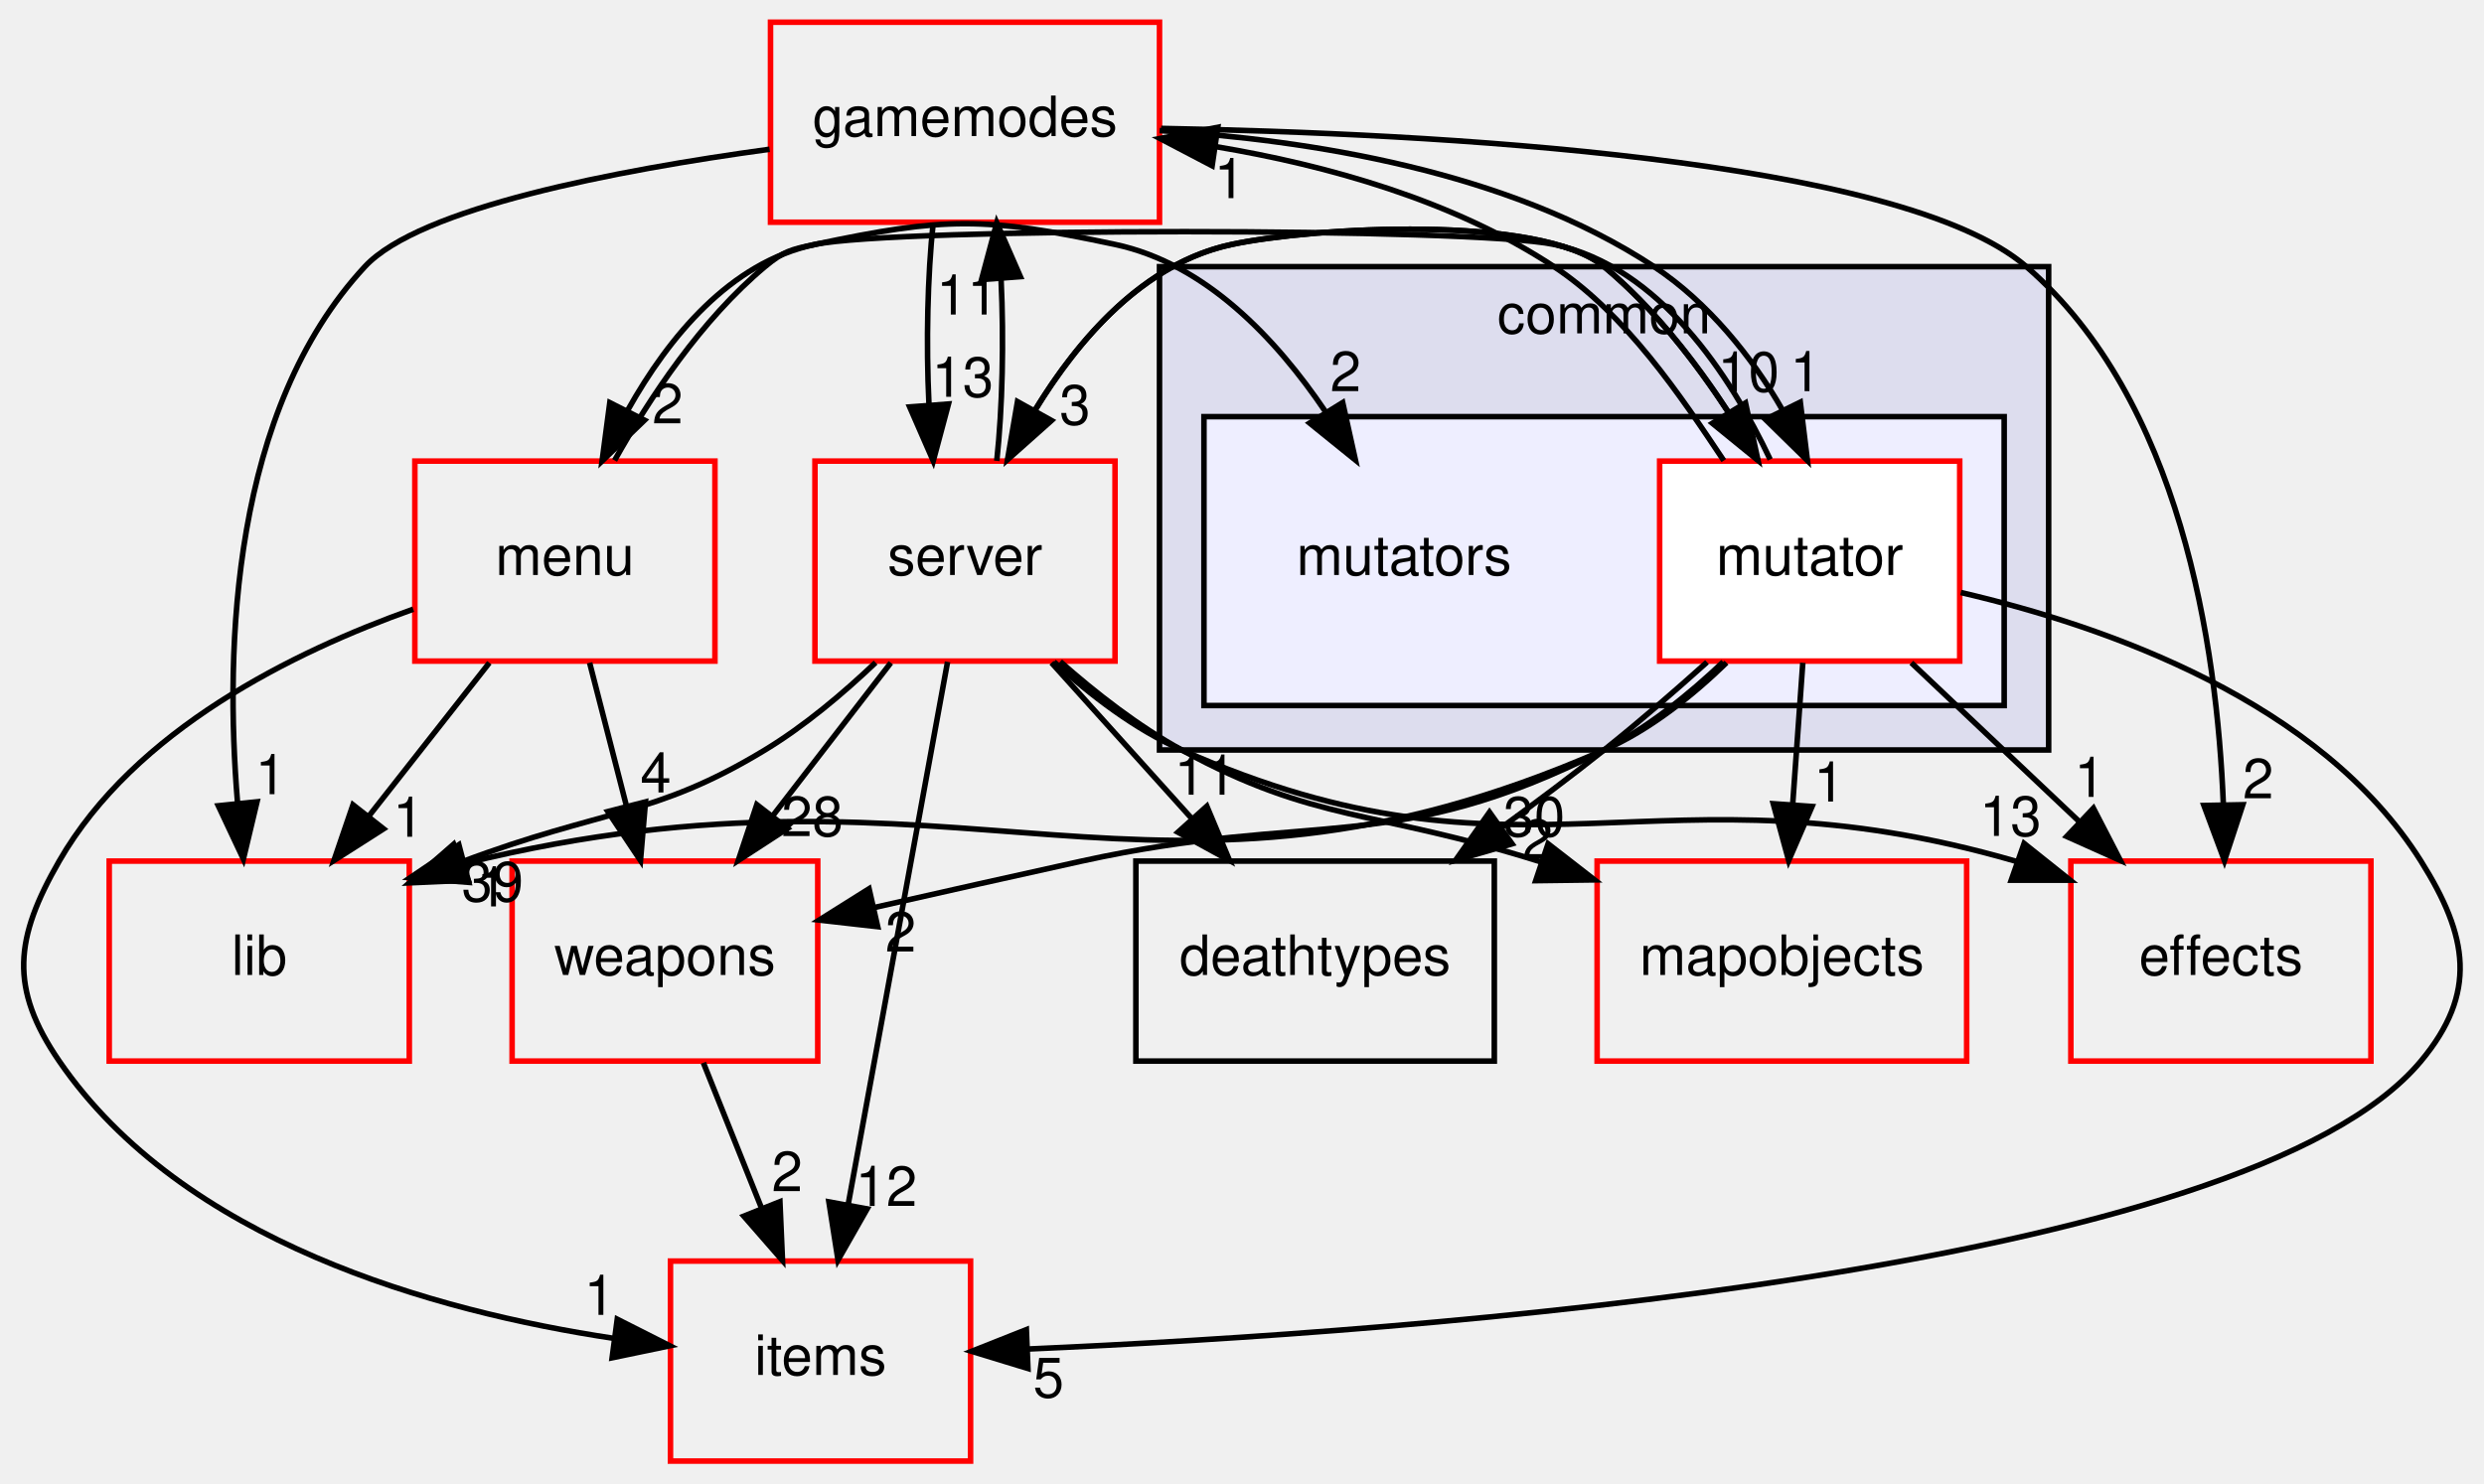
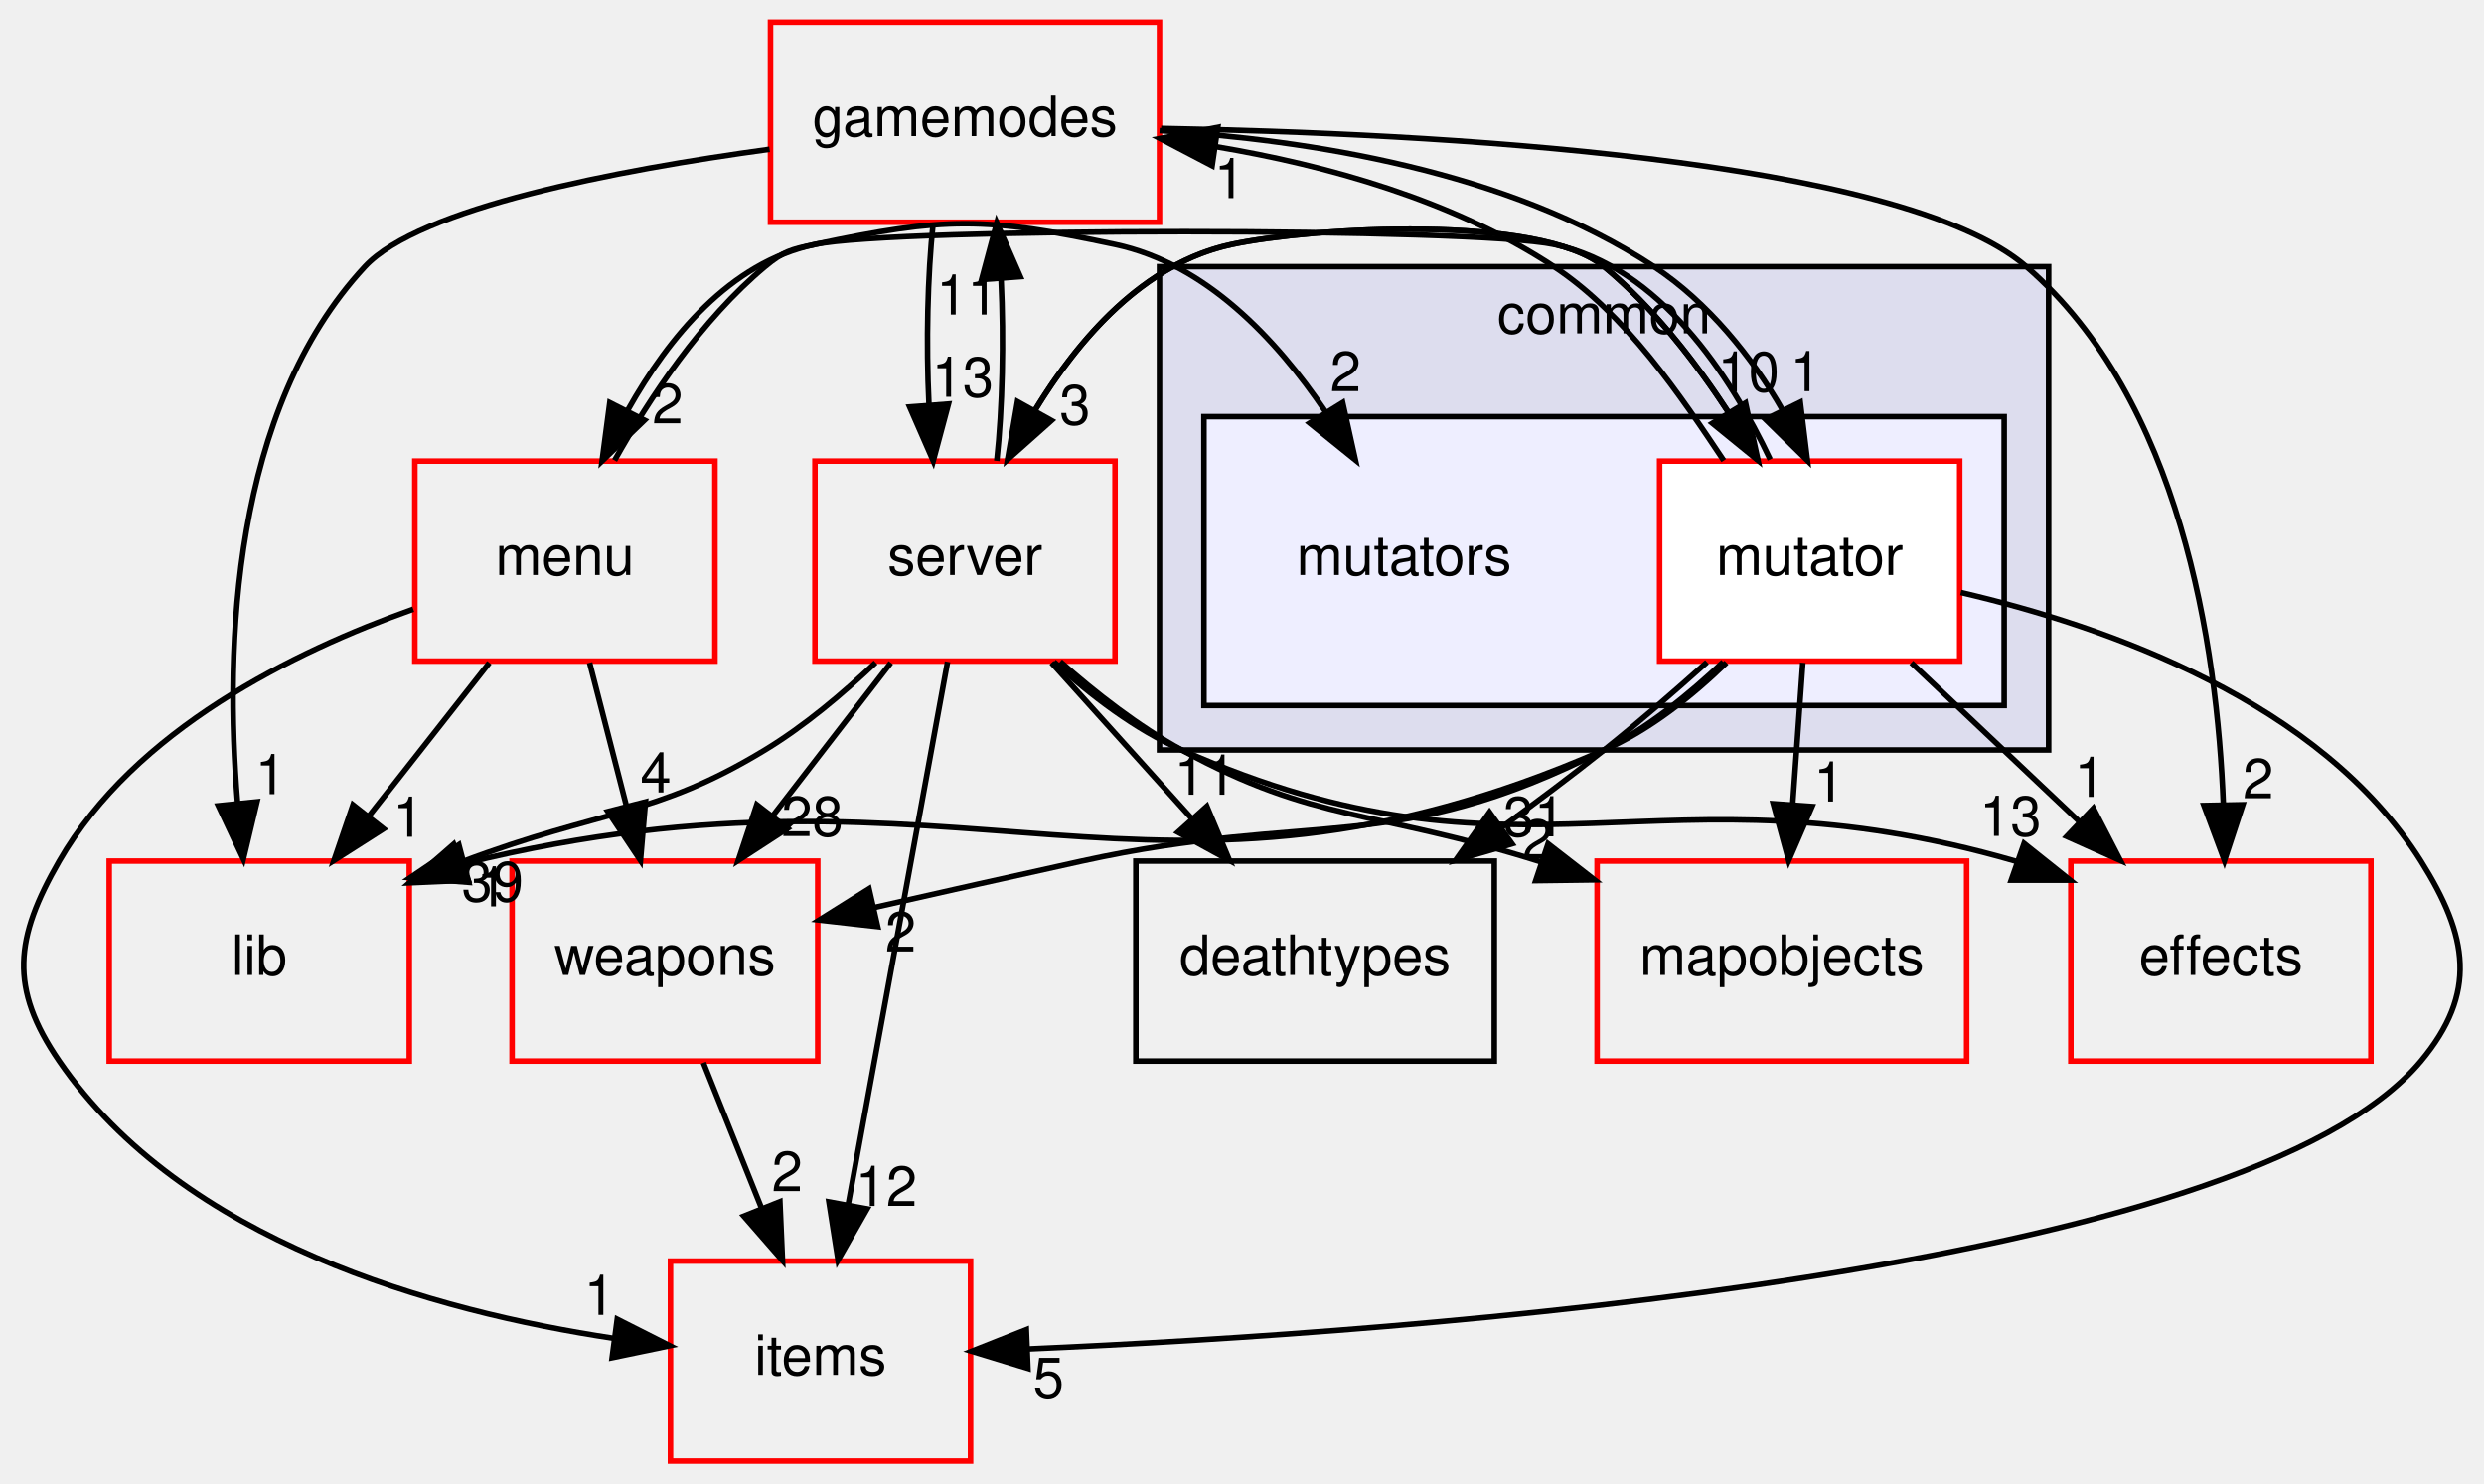
<svg xmlns="http://www.w3.org/2000/svg" xmlns:xlink="http://www.w3.org/1999/xlink" width="447pt" height="267pt" viewBox="0.00 0.00 446.59 267.00">
  <g id="graph0" class="graph" transform="scale(1 1) rotate(0) translate(4 263)">
    <g id="clust1" class="cluster">
      <g id="a_clust1">
        <a xlink:href="dir_bdd9a5d540de89e9fe90efdfc6973a4f.html" target="_top" xlink:title="common">
          <polygon fill="#ddddee" stroke="black" points="204.449,-128 204.449,-215 364.449,-215 364.449,-128 204.449,-128" />
          <text text-anchor="middle" x="284.449" y="-203" font-family="Helvetica,sans-Serif" font-size="10.00">common</text>
        </a>
      </g>
    </g>
    <g id="clust2" class="cluster">
      <g id="a_clust2">
        <a xlink:href="dir_b67e4fc079c68e427acb7897e80486a7.html" target="_top">
          <polygon fill="#eeeeff" stroke="black" points="212.449,-136 212.449,-188 356.449,-188 356.449,-136 212.449,-136" />
        </a>
      </g>
    </g>
    <g id="node1" class="node">
      <text text-anchor="middle" x="248.449" y="-159.5" font-family="Helvetica,sans-Serif" font-size="10.00">mutators</text>
    </g>
    <g id="node2" class="node">
      <g id="a_node2">
        <a xlink:href="dir_4da3e250e03f6533f3c6916aa775b41c.html" target="_top" xlink:title="mutator">
          <polygon fill="white" stroke="red" points="348.449,-180 294.449,-180 294.449,-144 348.449,-144 348.449,-180" />
          <text text-anchor="middle" x="321.449" y="-159.5" font-family="Helvetica,sans-Serif" font-size="10.00">mutator</text>
        </a>
      </g>
    </g>
    <g id="node3" class="node">
      <g id="a_node3">
        <a xlink:href="dir_9658490e6277b5140a6664b0ad39b8f9.html" target="_top" xlink:title="gamemodes">
          <polygon fill="none" stroke="red" points="204.449,-259 134.449,-259 134.449,-223 204.449,-223 204.449,-259" />
          <text text-anchor="middle" x="169.449" y="-238.5" font-family="Helvetica,sans-Serif" font-size="10.00">gamemodes</text>
        </a>
      </g>
    </g>
    <g id="edge18" class="edge">
      <path fill="none" stroke="black" d="M305.99,-180.093C298.249,-191.707 288.397,-206.457 275.449,-215 257.368,-226.929 234.54,-233.265 214.636,-236.595" />
      <polygon fill="black" stroke="black" points="213.921,-233.163 204.535,-238.076 214.937,-240.089 213.921,-233.163" />
      <g id="a_edge18-headlabel">
        <a xlink:href="dir_000042_000011.html" target="_top" xlink:title="1">
          <text text-anchor="middle" x="217.066" y="-227.332" font-family="Helvetica,sans-Serif" font-size="10.00">1</text>
        </a>
      </g>
    </g>
    <g id="node4" class="node">
      <g id="a_node4">
        <a xlink:href="dir_e220edc87b29ed8f83fd5a560ddf76b2.html" target="_top" xlink:title="items">
          <polygon fill="none" stroke="red" points="170.449,-36 116.449,-36 116.449,-0 170.449,-0 170.449,-36" />
          <text text-anchor="middle" x="143.449" y="-15.5" font-family="Helvetica,sans-Serif" font-size="10.00">items</text>
        </a>
      </g>
    </g>
    <g id="edge19" class="edge">
      <path fill="none" stroke="black" d="M348.642,-156.347C374.949,-150.243 413.407,-136.72 431.449,-108 439.96,-94.452 441.688,-84.295 431.449,-72 399.963,-34.19 251.441,-23.257 180.868,-20.173" />
      <polygon fill="black" stroke="black" points="180.776,-16.666 170.642,-19.757 180.491,-23.661 180.776,-16.666" />
      <g id="a_edge19-headlabel">
        <a xlink:href="dir_000042_000029.html" target="_top" xlink:title="5">
          <text text-anchor="middle" x="184.483" y="-11.475" font-family="Helvetica,sans-Serif" font-size="10.00">5</text>
        </a>
      </g>
    </g>
    <g id="node5" class="node">
      <g id="a_node5">
        <a xlink:href="dir_45a15a852bc80fb55f8b66b90fc237b2.html" target="_top" xlink:title="mapobjects">
          <polygon fill="none" stroke="red" points="349.699,-108 283.199,-108 283.199,-72 349.699,-72 349.699,-108" />
          <text text-anchor="middle" x="316.449" y="-87.5" font-family="Helvetica,sans-Serif" font-size="10.00">mapobjects</text>
        </a>
      </g>
    </g>
    <g id="edge20" class="edge">
      <path fill="none" stroke="black" d="M320.213,-143.697C319.662,-135.983 319,-126.712 318.386,-118.112" />
      <polygon fill="black" stroke="black" points="321.875,-117.83 317.671,-108.104 314.892,-118.328 321.875,-117.83" />
      <g id="a_edge20-headlabel">
        <a xlink:href="dir_000042_000031.html" target="_top" xlink:title="1">
          <text text-anchor="middle" x="324.963" y="-118.713" font-family="Helvetica,sans-Serif" font-size="10.00">1</text>
        </a>
      </g>
    </g>
    <g id="node6" class="node">
      <g id="a_node6">
        <a xlink:href="dir_41e1742e44e2de38b3bc91f993fed282.html" target="_top" xlink:title="server">
          <polygon fill="none" stroke="red" points="196.449,-180 142.449,-180 142.449,-144 196.449,-144 196.449,-180" />
          <text text-anchor="middle" x="169.449" y="-159.5" font-family="Helvetica,sans-Serif" font-size="10.00">server</text>
        </a>
      </g>
    </g>
    <g id="edge21" class="edge">
      <path fill="none" stroke="black" d="M312.152,-180.118C305.642,-191.358 296.049,-205.431 284.449,-215 272.944,-224.492 232.04,-222.096 217.449,-219 201.717,-215.661 189.945,-202.124 181.997,-189.081" />
      <polygon fill="black" stroke="black" points="185.016,-187.307 177.104,-180.261 178.895,-190.703 185.016,-187.307" />
      <g id="a_edge21-headlabel">
        <a xlink:href="dir_000042_000108.html" target="_top" xlink:title="3">
          <text text-anchor="middle" x="189.242" y="-186.573" font-family="Helvetica,sans-Serif" font-size="10.00">3</text>
        </a>
      </g>
    </g>
    <g id="node7" class="node">
      <g id="a_node7">
        <a xlink:href="dir_baddde578d762c90c1d949a22a636838.html" target="_top" xlink:title="menu">
          <polygon fill="none" stroke="red" points="124.449,-180 70.449,-180 70.449,-144 124.449,-144 124.449,-180" />
          <text text-anchor="middle" x="97.449" y="-159.5" font-family="Helvetica,sans-Serif" font-size="10.00">menu</text>
        </a>
      </g>
    </g>
    <g id="edge22" class="edge">
      <path fill="none" stroke="black" d="M314.345,-180.295C307.195,-195.39 294.481,-214.961 275.449,-219 260.993,-222.068 156.905,-222.068 142.449,-219 127.165,-215.757 116.134,-202.297 108.819,-189.272" />
      <polygon fill="black" stroke="black" points="111.776,-187.363 104.142,-180.016 105.529,-190.52 111.776,-187.363" />
      <g id="a_edge22-headlabel">
        <a xlink:href="dir_000042_000102.html" target="_top" xlink:title="2">
          <text text-anchor="middle" x="115.931" y="-186.791" font-family="Helvetica,sans-Serif" font-size="10.00">2</text>
        </a>
      </g>
    </g>
    <g id="node8" class="node">
      <g id="a_node8">
        <a xlink:href="dir_f54d74b0e9ac4c004ab42fc4ec4fcb87.html" target="_top" xlink:title="effects">
          <polygon fill="none" stroke="red" points="422.449,-108 368.449,-108 368.449,-72 422.449,-72 422.449,-108" />
          <text text-anchor="middle" x="395.449" y="-87.5" font-family="Helvetica,sans-Serif" font-size="10.00">effects</text>
        </a>
      </g>
    </g>
    <g id="edge23" class="edge">
      <path fill="none" stroke="black" d="M339.741,-143.697C348.882,-135.05 360.089,-124.449 370.049,-115.027" />
      <polygon fill="black" stroke="black" points="372.508,-117.519 377.367,-108.104 367.697,-112.434 372.508,-117.519" />
      <g id="a_edge23-headlabel">
        <a xlink:href="dir_000042_000009.html" target="_top" xlink:title="1">
          <text text-anchor="middle" x="371.848" y="-119.552" font-family="Helvetica,sans-Serif" font-size="10.00">1</text>
        </a>
      </g>
    </g>
    <g id="node9" class="node">
      <g id="a_node9">
        <a xlink:href="dir_67782cf2b73ff31781b25ce4541674e7.html" target="_top" xlink:title="weapons">
          <polygon fill="none" stroke="red" points="142.949,-108 87.949,-108 87.949,-72 142.949,-72 142.949,-108" />
          <text text-anchor="middle" x="115.449" y="-87.5" font-family="Helvetica,sans-Serif" font-size="10.00">weapons</text>
        </a>
      </g>
    </g>
    <g id="edge24" class="edge">
      <path fill="none" stroke="black" d="M305.892,-143.85C299.745,-138.013 292.281,-131.968 284.449,-128 246.348,-108.695 232.167,-117.166 190.449,-108 178.346,-105.341 165.161,-102.375 153.269,-99.675" />
      <polygon fill="black" stroke="black" points="153.739,-96.193 143.211,-97.385 152.184,-103.018 153.739,-96.193" />
      <g id="a_edge24-headlabel">
        <a xlink:href="dir_000042_000092.html" target="_top" xlink:title="2">
          <text text-anchor="middle" x="157.874" y="-91.722" font-family="Helvetica,sans-Serif" font-size="10.00">2</text>
        </a>
      </g>
    </g>
    <g id="node10" class="node">
      <g id="a_node10">
        <a xlink:href="dir_97aefd0d527b934f1d99a682da8fe6a9.html" target="_top" xlink:title="lib">
          <polygon fill="none" stroke="red" points="69.449,-108 15.449,-108 15.449,-72 69.449,-72 69.449,-108" />
          <text text-anchor="middle" x="42.449" y="-87.5" font-family="Helvetica,sans-Serif" font-size="10.00">lib</text>
        </a>
      </g>
    </g>
    <g id="edge25" class="edge">
      <path fill="none" stroke="black" d="M306.48,-143.71C300.294,-137.708 292.65,-131.589 284.449,-128 203.061,-92.379 169.447,-129.712 79.372,-107.582" />
      <polygon fill="black" stroke="black" points="80.154,-104.169 69.592,-105.003 78.369,-110.937 80.154,-104.169" />
      <g id="a_edge25-headlabel">
        <a xlink:href="dir_000042_000098.html" target="_top" xlink:title="1">
          <text text-anchor="middle" x="84.354" y="-99.84" font-family="Helvetica,sans-Serif" font-size="10.00">1</text>
        </a>
      </g>
    </g>
    <g id="node11" class="node">
      <g id="a_node11">
        <a xlink:href="dir_a57aba1fea723fff78db2a89d7e76854.html" target="_top" xlink:title="deathtypes">
          <polygon fill="none" stroke="black" points="264.699,-108 200.199,-108 200.199,-72 264.699,-72 264.699,-108" />
          <text text-anchor="middle" x="232.449" y="-87.5" font-family="Helvetica,sans-Serif" font-size="10.00">deathtypes</text>
        </a>
      </g>
    </g>
    <g id="edge26" class="edge">
      <path fill="none" stroke="black" d="M302.972,-143.803C297.159,-138.589 290.639,-132.938 284.449,-128 278.613,-123.345 272.248,-118.577 266.035,-114.078" />
      <polygon fill="black" stroke="black" points="267.896,-111.106 257.722,-108.147 263.83,-116.804 267.896,-111.106" />
      <g id="a_edge26-headlabel">
        <a xlink:href="dir_000042_000008.html" target="_top" xlink:title="2">
          <text text-anchor="middle" x="272.471" y="-108.383" font-family="Helvetica,sans-Serif" font-size="10.00">2</text>
        </a>
      </g>
    </g>
    <g id="edge4" class="edge">
      <path fill="none" stroke="black" d="M204.464,-239.493C231.14,-237.819 267.271,-232.272 293.449,-215 303.16,-208.593 311.129,-198.694 316.531,-189.245" />
      <polygon fill="black" stroke="black" points="319.761,-190.609 321.046,-180.093 313.483,-187.512 319.761,-190.609" />
      <g id="a_edge4-headlabel">
        <a xlink:href="dir_000011_000042.html" target="_top" xlink:title="1">
          <text text-anchor="middle" x="320.717" y="-192.589" font-family="Helvetica,sans-Serif" font-size="10.00">1</text>
        </a>
      </g>
    </g>
    <g id="edge1" class="edge">
      <path fill="none" stroke="black" d="M163.729,-222.911C162.698,-213.341 162.441,-201.183 162.959,-190.323" />
      <polygon fill="black" stroke="black" points="166.472,-190.276 163.734,-180.041 159.492,-189.749 166.472,-190.276" />
      <g id="a_edge1-headlabel">
        <a xlink:href="dir_000011_000108.html" target="_top" xlink:title="13">
          <text text-anchor="middle" x="169.033" y="-191.574" font-family="Helvetica,sans-Serif" font-size="10.00">13</text>
        </a>
      </g>
    </g>
    <g id="edge2" class="edge">
      <path fill="none" stroke="black" d="M204.748,-239.889C253.448,-238.999 337.808,-234.576 360.449,-215 388.207,-191 394.762,-146.842 395.89,-118.215" />
      <polygon fill="black" stroke="black" points="399.392,-118.145 396.09,-108.078 392.393,-118.007 399.392,-118.145" />
      <g id="a_edge2-headlabel">
        <a xlink:href="dir_000011_000009.html" target="_top" xlink:title="2">
          <text text-anchor="middle" x="402.16" y="-119.294" font-family="Helvetica,sans-Serif" font-size="10.00">2</text>
        </a>
      </g>
    </g>
    <g id="edge3" class="edge">
      <path fill="none" stroke="black" d="M134.282,-236.135C106.656,-232.348 71.264,-225.584 61.449,-215 37.525,-189.2 36.23,-146.58 38.531,-118.644" />
      <polygon fill="black" stroke="black" points="42.046,-118.676 39.592,-108.369 35.083,-117.957 42.046,-118.676" />
      <g id="a_edge3-headlabel">
        <a xlink:href="dir_000011_000098.html" target="_top" xlink:title="1">
          <text text-anchor="middle" x="44.501" y="-120.043" font-family="Helvetica,sans-Serif" font-size="10.00">1</text>
        </a>
      </g>
    </g>
    <g id="edge11" class="edge">
      <path fill="none" stroke="black" d="M177.104,-180.261C184.723,-195.333 198.086,-214.891 217.449,-219 232.04,-222.096 272.944,-224.492 284.449,-215 293.239,-207.748 300.878,-197.91 306.895,-188.679" />
      <polygon fill="black" stroke="black" points="309.902,-190.471 312.152,-180.118 303.936,-186.808 309.902,-190.471" />
      <g id="a_edge11-headlabel">
        <a xlink:href="dir_000108_000042.html" target="_top" xlink:title="10">
          <text text-anchor="middle" x="310.44" y="-192.52" font-family="Helvetica,sans-Serif" font-size="10.00">10</text>
        </a>
      </g>
    </g>
    <g id="edge5" class="edge">
      <path fill="none" stroke="black" d="M175.164,-180.041C176.198,-189.603 176.457,-201.759 175.942,-212.622" />
      <polygon fill="black" stroke="black" points="172.428,-212.677 175.169,-222.911 179.409,-213.202 172.428,-212.677" />
      <g id="a_edge5-headlabel">
        <a xlink:href="dir_000108_000011.html" target="_top" xlink:title="11">
          <text text-anchor="middle" x="169.866" y="-206.38" font-family="Helvetica,sans-Serif" font-size="10.00">11</text>
        </a>
      </g>
    </g>
    <g id="edge6" class="edge">
      <path fill="none" stroke="black" d="M166.313,-143.871C161.882,-119.67 153.741,-75.211 148.465,-46.393" />
      <polygon fill="black" stroke="black" points="151.84,-45.395 146.596,-36.189 144.955,-46.656 151.84,-45.395" />
      <g id="a_edge6-headlabel">
        <a xlink:href="dir_000108_000029.html" target="_top" xlink:title="12">
          <text text-anchor="middle" x="155.28" y="-45.92" font-family="Helvetica,sans-Serif" font-size="10.00">12</text>
        </a>
      </g>
    </g>
    <g id="edge7" class="edge">
      <path fill="none" stroke="black" d="M186.576,-143.913C193.014,-138.221 200.667,-132.255 208.449,-128 232.586,-114.802 243.005,-117.352 273.192,-107.817" />
      <polygon fill="black" stroke="black" points="274.374,-111.113 282.741,-104.614 272.148,-104.476 274.374,-111.113" />
      <g id="a_edge7-headlabel">
-         <a xlink:href="dir_000108_000031.html" target="_top" xlink:title="30">
-           <text text-anchor="middle" x="271.869" y="-112.448" font-family="Helvetica,sans-Serif" font-size="10.00">30</text>
+         <a xlink:href="dir_000108_000031.html" target="_top" xlink:title="31">
+           <text text-anchor="middle" x="271.869" y="-112.448" font-family="Helvetica,sans-Serif" font-size="10.00">31</text>
        </a>
      </g>
    </g>
    <g id="edge8" class="edge">
      <path fill="none" stroke="black" d="M185.451,-143.869C191.999,-137.887 200.017,-131.739 208.449,-128 269.931,-100.735 293.842,-126.692 358.449,-108 358.551,-107.971 358.653,-107.941 358.755,-107.911" />
      <polygon fill="black" stroke="black" points="360.037,-111.171 368.319,-104.564 357.724,-104.563 360.037,-111.171" />
      <g id="a_edge8-headlabel">
        <a xlink:href="dir_000108_000009.html" target="_top" xlink:title="13">
          <text text-anchor="middle" x="357.582" y="-112.538" font-family="Helvetica,sans-Serif" font-size="10.00">13</text>
        </a>
      </g>
    </g>
    <g id="edge9" class="edge">
      <path fill="none" stroke="black" d="M156.101,-143.697C149.692,-135.389 141.891,-125.277 134.843,-116.141" />
      <polygon fill="black" stroke="black" points="137.523,-113.884 128.644,-108.104 131.981,-118.16 137.523,-113.884" />
      <g id="a_edge9-headlabel">
        <a xlink:href="dir_000108_000092.html" target="_top" xlink:title="28">
          <text text-anchor="middle" x="141.967" y="-112.496" font-family="Helvetica,sans-Serif" font-size="10.00">28</text>
        </a>
      </g>
    </g>
    <g id="edge10" class="edge">
      <path fill="none" stroke="black" d="M153.355,-143.731C147.493,-138.156 140.553,-132.31 133.449,-128 113.47,-115.878 104.374,-117.473 78.8,-107.821" />
      <polygon fill="black" stroke="black" points="80.04,-104.548 69.456,-104.081 77.439,-111.046 80.04,-104.548" />
      <g id="a_edge10-headlabel">
        <a xlink:href="dir_000108_000098.html" target="_top" xlink:title="39">
          <text text-anchor="middle" x="84.432" y="-100.747" font-family="Helvetica,sans-Serif" font-size="10.00">39</text>
        </a>
      </g>
    </g>
    <g id="edge12" class="edge">
      <path fill="none" stroke="black" d="M185.022,-143.697C192.651,-135.22 201.972,-124.864 210.325,-115.583" />
      <polygon fill="black" stroke="black" points="212.967,-117.879 217.055,-108.104 207.764,-113.196 212.967,-117.879" />
      <g id="a_edge12-headlabel">
        <a xlink:href="dir_000108_000008.html" target="_top" xlink:title="11">
          <text text-anchor="middle" x="212.673" y="-119.95" font-family="Helvetica,sans-Serif" font-size="10.00">11</text>
        </a>
      </g>
    </g>
    <g id="edge16" class="edge">
      <path fill="none" stroke="black" d="M106.392,-180.125C112.685,-191.368 122.012,-205.441 133.449,-215 136.808,-217.807 138.167,-218.091 142.449,-219 165.926,-223.982 172.972,-223.982 196.449,-219 212.738,-215.543 225.469,-202.003 234.257,-188.987" />
      <polygon fill="black" stroke="black" points="237.415,-190.535 239.706,-180.19 231.464,-186.849 237.415,-190.535" />
      <g id="a_edge16-headlabel">
        <a xlink:href="dir_000102_000041.html" target="_top" xlink:title="2">
          <text text-anchor="middle" x="237.936" y="-192.586" font-family="Helvetica,sans-Serif" font-size="10.00">2</text>
        </a>
      </g>
    </g>
    <g id="edge13" class="edge">
      <path fill="none" stroke="black" d="M70.161,-153.341C48.625,-145.697 20.025,-131.618 6.449,-108 -1.525,-94.128 -2.596,-85.198 6.449,-72 28.695,-39.541 73.895,-26.956 106.297,-22.08" />
      <polygon fill="black" stroke="black" points="106.868,-25.535 116.322,-20.752 105.949,-18.595 106.868,-25.535" />
      <g id="a_edge13-headlabel">
        <a xlink:href="dir_000102_000029.html" target="_top" xlink:title="1">
          <text text-anchor="middle" x="103.677" y="-26.321" font-family="Helvetica,sans-Serif" font-size="10.00">1</text>
        </a>
      </g>
    </g>
    <g id="edge14" class="edge">
      <path fill="none" stroke="black" d="M101.899,-143.697C103.904,-135.898 106.318,-126.509 108.55,-117.829" />
      <polygon fill="black" stroke="black" points="111.95,-118.661 111.051,-108.104 105.171,-116.918 111.95,-118.661" />
      <g id="a_edge14-headlabel">
        <a xlink:href="dir_000102_000092.html" target="_top" xlink:title="4">
          <text text-anchor="middle" x="113.805" y="-120.349" font-family="Helvetica,sans-Serif" font-size="10.00">4</text>
        </a>
      </g>
    </g>
    <g id="edge15" class="edge">
      <path fill="none" stroke="black" d="M83.854,-143.697C77.326,-135.389 69.381,-125.277 62.203,-116.141" />
      <polygon fill="black" stroke="black" points="64.819,-113.805 55.888,-108.104 59.314,-118.13 64.819,-113.805" />
      <g id="a_edge15-headlabel">
        <a xlink:href="dir_000102_000098.html" target="_top" xlink:title="1">
          <text text-anchor="middle" x="69.272" y="-112.377" font-family="Helvetica,sans-Serif" font-size="10.00">1</text>
        </a>
      </g>
    </g>
    <g id="edge17" class="edge">
      <path fill="none" stroke="black" d="M122.37,-71.697C125.524,-63.813 129.327,-54.304 132.831,-45.546" />
      <polygon fill="black" stroke="black" points="136.143,-46.689 136.607,-36.104 129.644,-44.089 136.143,-46.689" />
      <g id="a_edge17-headlabel">
        <a xlink:href="dir_000092_000029.html" target="_top" xlink:title="2">
          <text text-anchor="middle" x="137.444" y="-48.581" font-family="Helvetica,sans-Serif" font-size="10.00">2</text>
        </a>
      </g>
    </g>
  </g>
</svg>
